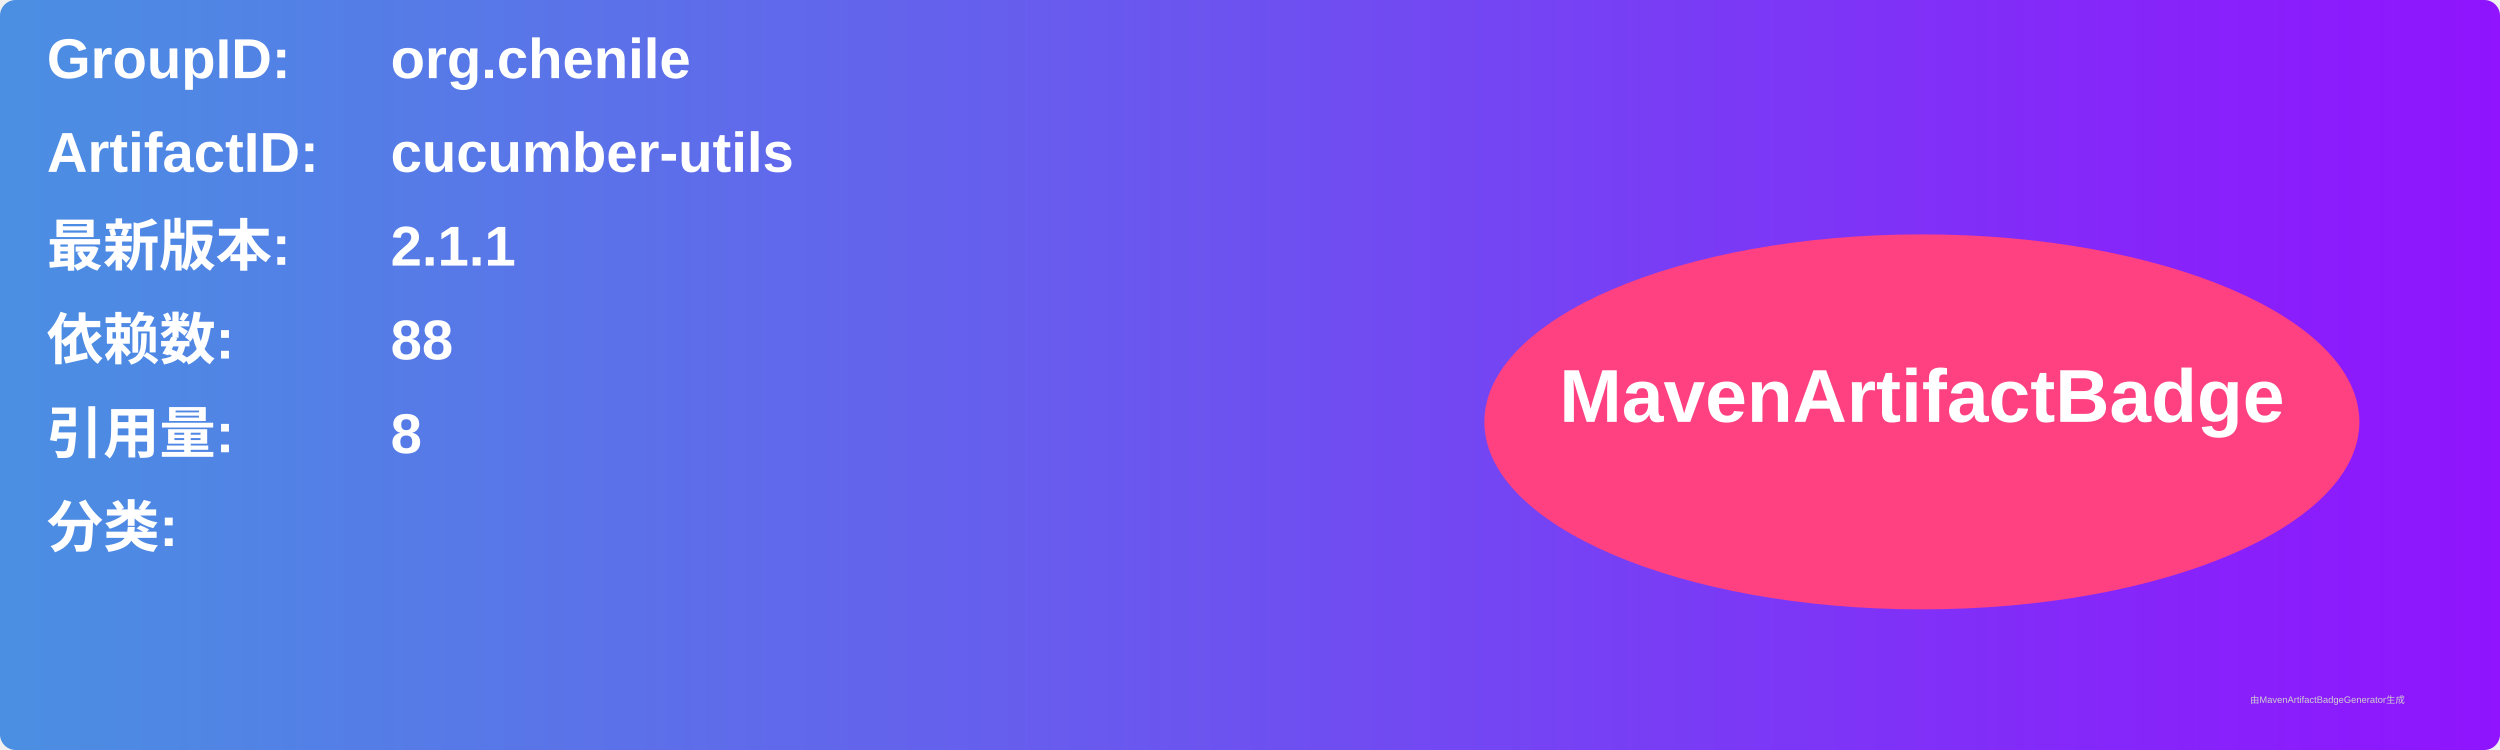
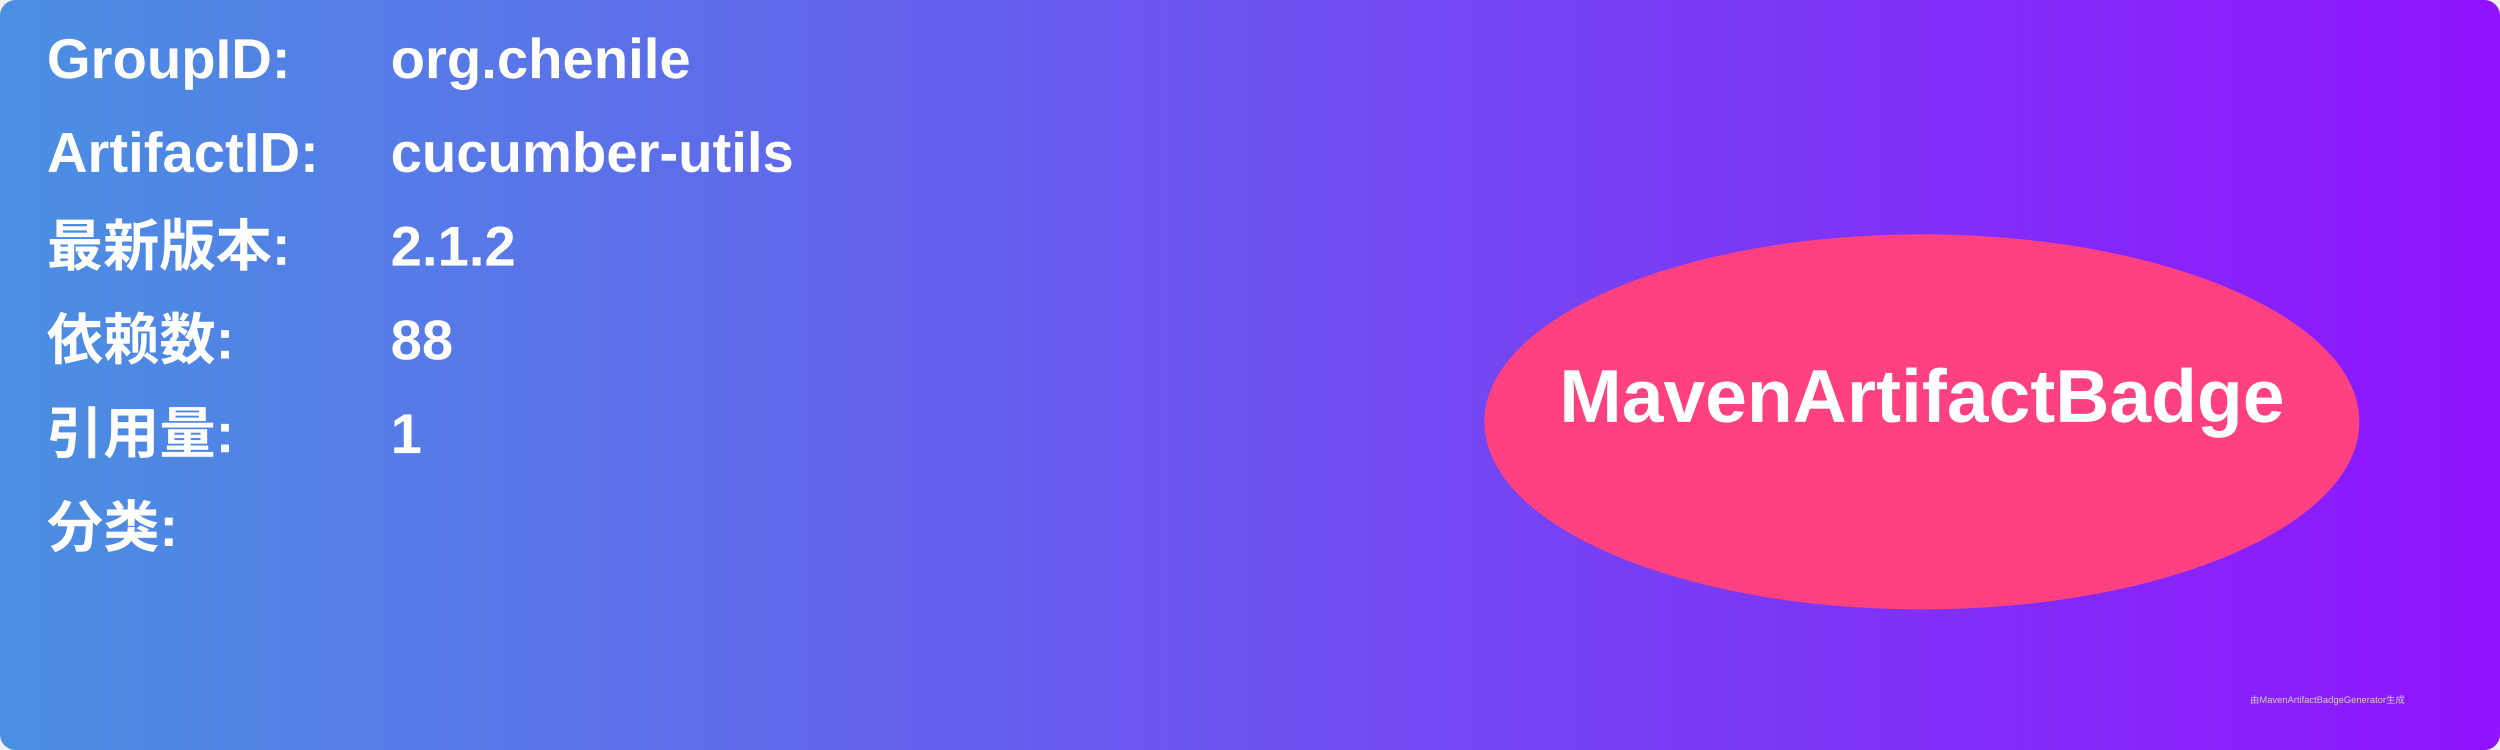
<svg xmlns="http://www.w3.org/2000/svg" width="800" height="240" viewBox="0 0 800 240">
  <linearGradient id="grad" x1="0%" y1="0%" x2="100%" y2="0%">
    <stop offset="0%" stop-color="#4a90e2" />
    <stop offset="100%" stop-color="#9013fe" />
  </linearGradient>
  <rect width="100%" height="100%" rx="5" ry="5" fill="url(#grad)" />
  <g transform="translate(15, 15)">
    <text x="0" y="10" font-family="Arial" font-size="18" fill="white" font-weight="bold" width="260">GroupID:</text>
    <text x="110" y="10" font-family="Arial" font-size="18" fill="white" font-weight="bold" width="460">org.chenile</text>
    <text x="0" y="40" font-family="Arial" font-size="18" fill="white" font-weight="bold" width="260">ArtifactID:</text>
    <text x="110" y="40" font-family="Arial" font-size="18" fill="white" font-weight="bold" width="460">cucumber-utils</text>
    <text x="0" y="70" font-family="Arial" font-size="18" fill="white" font-weight="bold">最新版本:</text>
    <text x="110" y="70" font-family="Arial" font-size="18" fill="white" font-weight="bold">
-       <tspan font-weight="bold">2.1.1</tspan>
+       <tspan font-weight="bold">2.1.2</tspan>
    </text>
    <text x="0" y="100" font-family="Arial" font-size="18" fill="white" font-weight="bold">依赖数: </text>
    <text x="110" y="100" font-family="Arial" font-size="18" fill="white">
      <tspan font-weight="bold">88</tspan>
    </text>
    <text x="0" y="130" font-family="Arial" font-size="18" fill="white" font-weight="bold">引用量: </text>
    <text x="110" y="130" font-family="Arial" font-size="18" fill="white">
-       <tspan font-weight="bold">8</tspan>
+       <tspan font-weight="bold">1</tspan>
    </text>
    <text x="0" y="160" font-family="Arial" font-size="18" fill="white" font-weight="bold">分类:</text>
    <text x="10" y="190" font-family="Arial" font-size="10" fill="white">
      <tspan font-weight="bold" />
    </text>
    <ellipse cx="600" cy="120" rx="140" ry="60" fill="#ff4081" />
    <text x="600" y="120" text-anchor="middle" font-family="Arial" font-size="24" fill="white" font-weight="bold">MavenArtifactBadge</text>
  </g>
  <text x="720" y="225" font-family="Arial" font-size="3" fill="#d0d0d0">由MavenArtifactBadgeGenerator生成</text>
</svg>
